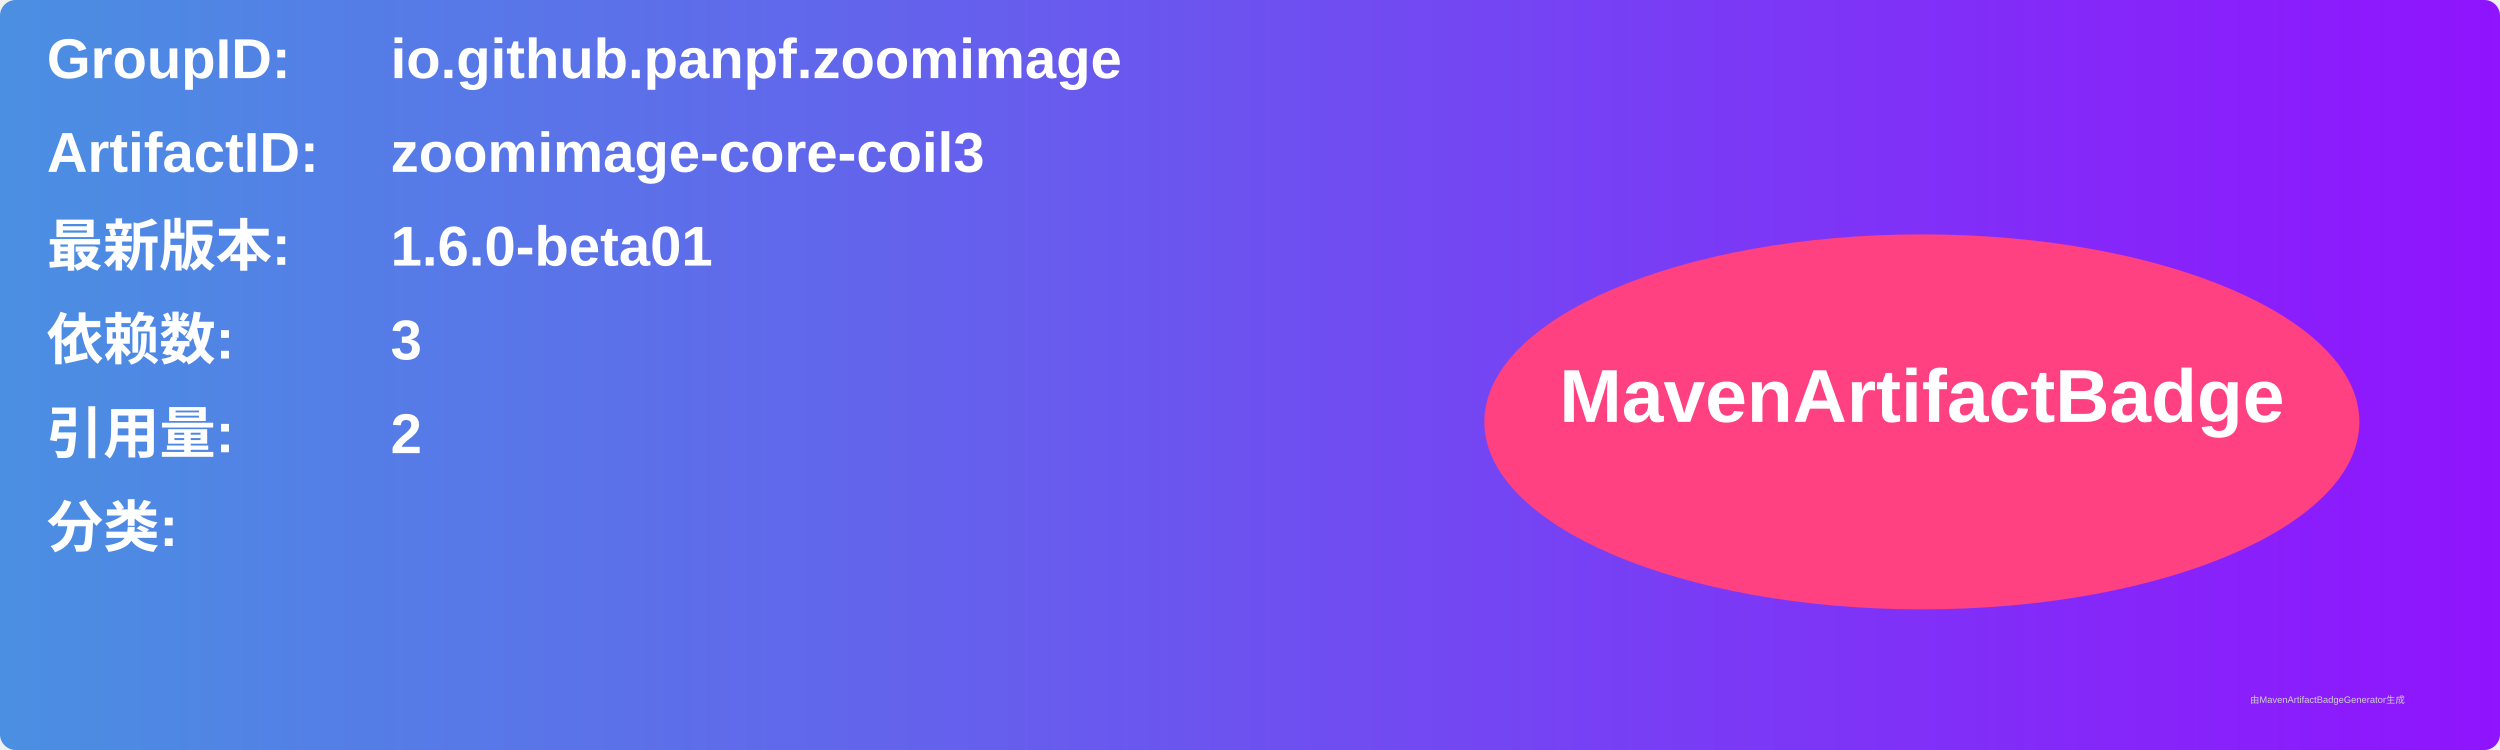
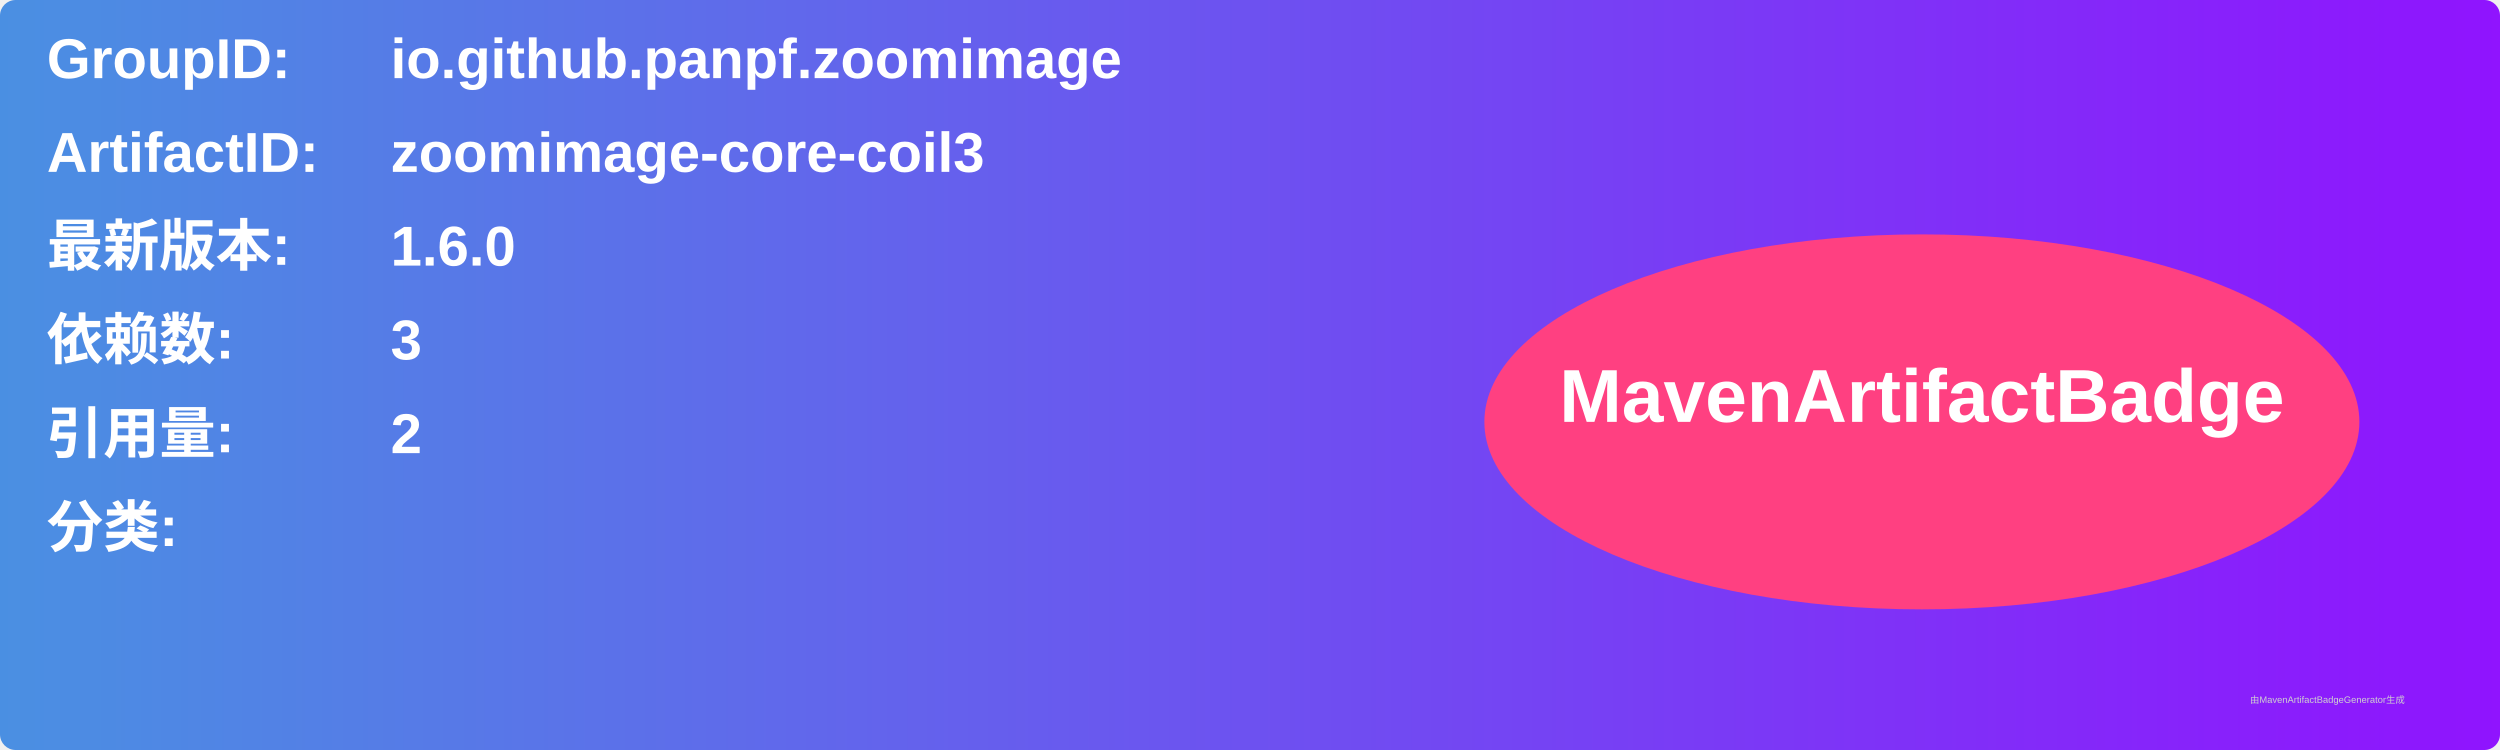
<svg xmlns="http://www.w3.org/2000/svg" width="800" height="240" viewBox="0 0 800 240">
  <linearGradient id="grad" x1="0%" y1="0%" x2="100%" y2="0%">
    <stop offset="0%" stop-color="#4a90e2" />
    <stop offset="100%" stop-color="#9013fe" />
  </linearGradient>
  <rect width="100%" height="100%" rx="5" ry="5" fill="url(#grad)" />
  <g transform="translate(15, 15)">
    <text x="0" y="10" font-family="Arial" font-size="18" fill="white" font-weight="bold" width="260">GroupID:</text>
    <text x="110" y="10" font-family="Arial" font-size="18" fill="white" font-weight="bold" width="460">io.github.panpf.zoomimage</text>
    <text x="0" y="40" font-family="Arial" font-size="18" fill="white" font-weight="bold" width="260">ArtifactID:</text>
    <text x="110" y="40" font-family="Arial" font-size="18" fill="white" font-weight="bold" width="460">zoomimage-core-coil3</text>
    <text x="0" y="70" font-family="Arial" font-size="18" fill="white" font-weight="bold">最新版本:</text>
    <text x="110" y="70" font-family="Arial" font-size="18" fill="white" font-weight="bold">
-       <tspan font-weight="bold">1.6.0-beta01</tspan>
+       <tspan font-weight="bold">1.6.0</tspan>
    </text>
    <text x="0" y="100" font-family="Arial" font-size="18" fill="white" font-weight="bold">依赖数: </text>
    <text x="110" y="100" font-family="Arial" font-size="18" fill="white">
      <tspan font-weight="bold">3</tspan>
    </text>
    <text x="0" y="130" font-family="Arial" font-size="18" fill="white" font-weight="bold">引用量: </text>
    <text x="110" y="130" font-family="Arial" font-size="18" fill="white">
      <tspan font-weight="bold">2</tspan>
    </text>
    <text x="0" y="160" font-family="Arial" font-size="18" fill="white" font-weight="bold">分类:</text>
    <text x="10" y="190" font-family="Arial" font-size="10" fill="white">
      <tspan font-weight="bold" />
    </text>
    <ellipse cx="600" cy="120" rx="140" ry="60" fill="#ff4081" />
    <text x="600" y="120" text-anchor="middle" font-family="Arial" font-size="24" fill="white" font-weight="bold">MavenArtifactBadge</text>
  </g>
  <text x="720" y="225" font-family="Arial" font-size="3" fill="#d0d0d0">由MavenArtifactBadgeGenerator生成</text>
</svg>
